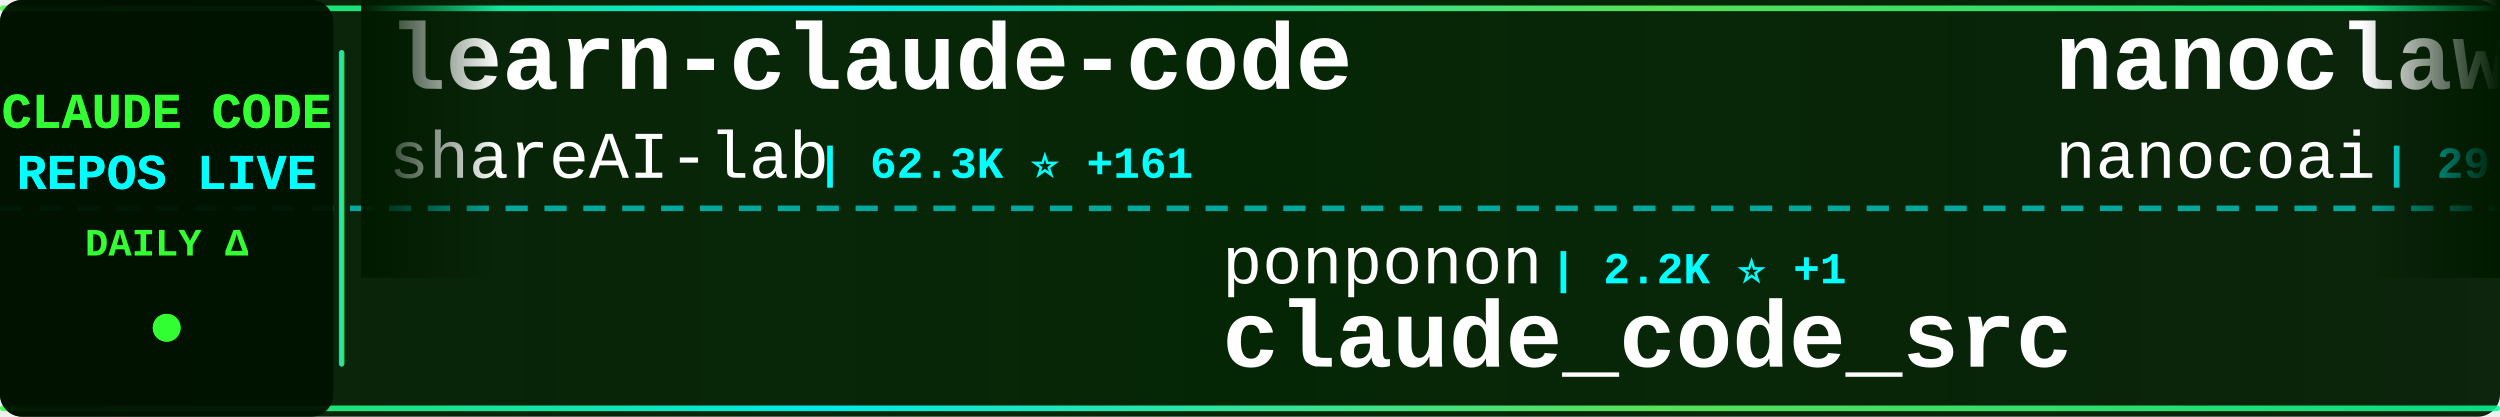
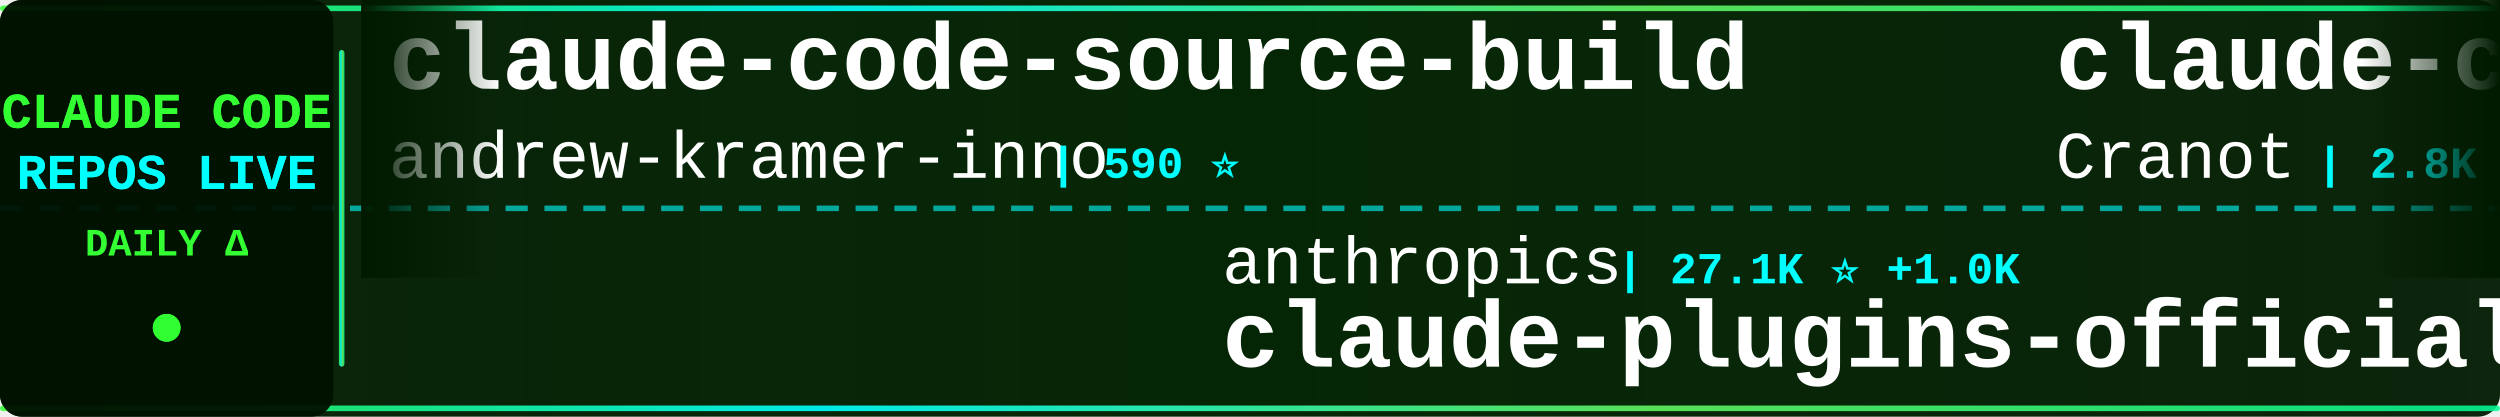
<svg xmlns="http://www.w3.org/2000/svg" width="900" height="150">
  <defs>
    <linearGradient id="tickerBg" x1="0%" y1="0%" x2="100%" y2="0%">
      <stop offset="0%" style="stop-color:#001a00;stop-opacity:0.95" />
      <stop offset="50%" style="stop-color:#002200;stop-opacity:0.98" />
      <stop offset="100%" style="stop-color:#001a00;stop-opacity:0.95" />
    </linearGradient>
    <linearGradient id="borderGrad" x1="0%" y1="0%" x2="100%" y2="0%">
      <stop offset="0%" style="stop-color:#33ff33;stop-opacity:0.85">
        <animate attributeName="stop-opacity" values="0.85;1;0.85" dur="2s" repeatCount="indefinite" />
      </stop>
      <stop offset="33%" style="stop-color:#00ffff;stop-opacity:0.9">
        <animate attributeName="stop-opacity" values="0.9;1;0.9" dur="2.2s" repeatCount="indefinite" />
      </stop>
      <stop offset="66%" style="stop-color:#66ff66;stop-opacity:0.85">
        <animate attributeName="stop-opacity" values="0.85;1;0.85" dur="1.8s" repeatCount="indefinite" />
      </stop>
      <stop offset="100%" style="stop-color:#00ff99;stop-opacity:0.85">
        <animate attributeName="stop-opacity" values="0.85;1;0.85" dur="2s" repeatCount="indefinite" />
      </stop>
    </linearGradient>
    <filter id="textGlow">
      <feGaussianBlur stdDeviation="0.1" result="coloredBlur" />
      <feMerge>
        <feMergeNode in="coloredBlur" />
        <feMergeNode in="SourceGraphic" />
      </feMerge>
    </filter>
    <filter id="metricGlow">
      <feGaussianBlur stdDeviation="0.2" result="coloredBlur" />
      <feMerge>
        <feMergeNode in="coloredBlur" />
        <feMergeNode in="SourceGraphic" />
      </feMerge>
    </filter>
    <linearGradient id="leftFade" x1="0%" y1="0%" x2="100%" y2="0%">
      <stop offset="0%" style="stop-color:#001a00;stop-opacity:1" />
      <stop offset="100%" style="stop-color:#001a00;stop-opacity:0" />
    </linearGradient>
    <linearGradient id="rightFade" x1="0%" y1="0%" x2="100%" y2="0%">
      <stop offset="0%" style="stop-color:#001a00;stop-opacity:0" />
      <stop offset="100%" style="stop-color:#001a00;stop-opacity:1" />
    </linearGradient>
  </defs>
  <rect width="900" height="150" fill="url(#tickerBg)" rx="8" />
  <rect x="0" y="2" width="900" height="2" fill="url(#borderGrad)" rx="1" />
  <rect x="0" y="146" width="900" height="2" fill="url(#borderGrad)" rx="1" />
  <line x1="0" y1="75" x2="900" y2="75" stroke="#00ffff" stroke-width="2" stroke-dasharray="8 6" opacity="0.6" />
  <rect x="0" y="0" width="120" height="150" fill="#001100" opacity="0.95" rx="8" />
  <text x="60" y="46" font-family="'Courier New', monospace" font-size="18" font-weight="bold" fill="#33ff33" text-anchor="middle" filter="url(#textGlow)">
    CLAUDE CODE
  </text>
  <text x="60" y="68" font-family="'Courier New', monospace" font-size="18" font-weight="bold" fill="#00ffff" text-anchor="middle" filter="url(#textGlow)">
    REPOS LIVE
  </text>
  <text x="60" y="92" font-family="'Courier New', monospace" font-size="14" font-weight="bold" fill="#33ff33" text-anchor="middle">
    DAILY Δ
  </text>
  <circle cx="60" cy="118" r="5" fill="#33ff33" filter="url(#metricGlow)">
    <animate attributeName="r" values="4;6;4" dur="1.5s" repeatCount="indefinite" />
    <animate attributeName="opacity" values="0.6;1;0.6" dur="1.5s" repeatCount="indefinite" />
  </circle>
  <rect x="122" y="18" width="2" height="114" fill="url(#borderGrad)" rx="1" />
  <clipPath id="tickerClip">
    <rect x="130" y="0" width="770" height="150" />
  </clipPath>
  <g clip-path="url(#tickerClip)">
    <g id="tickerItems">
      <animateTransform attributeName="transform" attributeType="XML" type="translate" from="0 0" to="-3000 0" dur="54s" repeatCount="indefinite" />
      <g transform="translate(0, 0)">
-         <text x="140" y="32" font-family="'Courier New', monospace" font-size="34" font-weight="bold" fill="#ffffff">learn-claude-code</text>
-         <text x="140" y="64" font-family="'Courier New', monospace" font-size="24" font-weight="normal" fill="#ffffff" opacity="1.0">shareAI-lab</text>
-         <text x="294" y="64" font-family="'Courier New', monospace" font-size="16" font-weight="bold" fill="#00ffff"> | 62.3K ⭐ +161</text>
+         <text x="140" y="32" font-family="'Courier New', monospace" font-size="34" font-weight="bold" fill="#ffffff">claude-code-source-build</text>
+         <text x="140" y="64" font-family="'Courier New', monospace" font-size="24" font-weight="normal" fill="#ffffff" opacity="1.0">andrew-kramer-inno</text>
+         <text x="378" y="64" font-family="'Courier New', monospace" font-size="16" font-weight="bold" fill="#00ffff"> | 590 ⭐</text>
      </g>
      <g transform="translate(300, 0)">
+         <text x="140" y="102" font-family="'Courier New', monospace" font-size="24" font-weight="normal" fill="#ffffff" opacity="1.0">anthropics</text>
+         <text x="282" y="102" font-family="'Courier New', monospace" font-size="16" font-weight="bold" fill="#00ffff"> | 27.1K ⭐ +1.0K</text>
+         <text x="140" y="132" font-family="'Courier New', monospace" font-size="34" font-weight="bold" fill="#ffffff">claude-plugins-official</text>
+       </g>
+       <g transform="translate(600, 0)">
+         <text x="140" y="32" font-family="'Courier New', monospace" font-size="34" font-weight="bold" fill="#ffffff">claude-code-guide</text>
+         <text x="140" y="64" font-family="'Courier New', monospace" font-size="24" font-weight="normal" fill="#ffffff" opacity="1.0">Cranot</text>
+         <text x="234" y="64" font-family="'Courier New', monospace" font-size="16" font-weight="bold" fill="#00ffff"> | 2.8K ⭐ +6</text>
+       </g>
+       <g transform="translate(900, 0)">
+         <text x="140" y="102" font-family="'Courier New', monospace" font-size="24" font-weight="normal" fill="#ffffff" opacity="1.0">anthropics</text>
+         <text x="282" y="102" font-family="'Courier New', monospace" font-size="16" font-weight="bold" fill="#00ffff"> | 7.7K ⭐ +12</text>
+         <text x="140" y="132" font-family="'Courier New', monospace" font-size="34" font-weight="bold" fill="#ffffff">claude-code-action</text>
+       </g>
+       <g transform="translate(1200, 0)">
+         <text x="140" y="32" font-family="'Courier New', monospace" font-size="34" font-weight="bold" fill="#ffffff">claude-code-guide</text>
+         <text x="140" y="64" font-family="'Courier New', monospace" font-size="24" font-weight="normal" fill="#ffffff" opacity="1.0">zebbern</text>
+         <text x="246" y="64" font-family="'Courier New', monospace" font-size="16" font-weight="bold" fill="#00ffff"> | 4.2K ⭐ +6</text>
+       </g>
+       <g transform="translate(1500, 0)">
        <text x="140" y="102" font-family="'Courier New', monospace" font-size="24" font-weight="normal" fill="#ffffff" opacity="1.0">ponponon</text>
-         <text x="258" y="102" font-family="'Courier New', monospace" font-size="16" font-weight="bold" fill="#00ffff"> | 2.2K ⭐ +1</text>
+         <text x="258" y="102" font-family="'Courier New', monospace" font-size="16" font-weight="bold" fill="#00ffff"> | 2.2K ⭐ +2</text>
        <text x="140" y="132" font-family="'Courier New', monospace" font-size="34" font-weight="bold" fill="#ffffff">claude_code_src</text>
      </g>
-       <g transform="translate(600, 0)">
-         <text x="140" y="32" font-family="'Courier New', monospace" font-size="34" font-weight="bold" fill="#ffffff">nanoclaw</text>
-         <text x="140" y="64" font-family="'Courier New', monospace" font-size="24" font-weight="normal" fill="#ffffff" opacity="1.0">nanocoai</text>
-         <text x="258" y="64" font-family="'Courier New', monospace" font-size="16" font-weight="bold" fill="#00ffff"> | 29.3K ⭐ +40</text>
-       </g>
-       <g transform="translate(900, 0)">
-         <text x="140" y="102" font-family="'Courier New', monospace" font-size="24" font-weight="normal" fill="#ffffff" opacity="1.0">AICoderTudou</text>
-         <text x="306" y="102" font-family="'Courier New', monospace" font-size="16" font-weight="bold" fill="#00ffff"> | 501 ⭐</text>
-         <text x="140" y="132" font-family="'Courier New', monospace" font-size="34" font-weight="bold" fill="#ffffff">claude-code-tudou</text>
-       </g>
-       <g transform="translate(1200, 0)">
-         <text x="140" y="32" font-family="'Courier New', monospace" font-size="34" font-weight="bold" fill="#ffffff">claude-code-hub</text>
-         <text x="140" y="64" font-family="'Courier New', monospace" font-size="24" font-weight="normal" fill="#ffffff" opacity="1.0">ding113</text>
-         <text x="246" y="64" font-family="'Courier New', monospace" font-size="16" font-weight="bold" fill="#00ffff"> | 2.9K ⭐ +5</text>
-       </g>
-       <g transform="translate(1500, 0)">
-         <text x="140" y="102" font-family="'Courier New', monospace" font-size="24" font-weight="normal" fill="#ffffff" opacity="1.0">JrCx7scC</text>
-         <text x="258" y="102" font-family="'Courier New', monospace" font-size="16" font-weight="bold" fill="#00ffff"> | 368 ⭐</text>
-         <text x="140" y="132" font-family="'Courier New', monospace" font-size="34" font-weight="bold" fill="#ffffff">claude-code-source</text>
-       </g>
      <g transform="translate(1800, 0)">
-         <text x="140" y="32" font-family="'Courier New', monospace" font-size="34" font-weight="bold" fill="#ffffff">claude-code-spec-workflo...</text>
-         <text x="140" y="64" font-family="'Courier New', monospace" font-size="24" font-weight="normal" fill="#ffffff" opacity="1.0">Pimzino</text>
-         <text x="246" y="64" font-family="'Courier New', monospace" font-size="16" font-weight="bold" fill="#00ffff"> | 3.7K ⭐ +2</text>
+         <text x="140" y="32" font-family="'Courier New', monospace" font-size="34" font-weight="bold" fill="#ffffff">ClaudeCodeAgents</text>
+         <text x="140" y="64" font-family="'Courier New', monospace" font-size="24" font-weight="normal" fill="#ffffff" opacity="1.0">darcyegb</text>
+         <text x="258" y="64" font-family="'Courier New', monospace" font-size="16" font-weight="bold" fill="#00ffff"> | 701 ⭐</text>
      </g>
      <g transform="translate(2100, 0)">
-         <text x="140" y="102" font-family="'Courier New', monospace" font-size="24" font-weight="normal" fill="#ffffff" opacity="1.0">sugyan</text>
-         <text x="234" y="102" font-family="'Courier New', monospace" font-size="16" font-weight="bold" fill="#00ffff"> | 1.1K ⭐</text>
-         <text x="140" y="132" font-family="'Courier New', monospace" font-size="34" font-weight="bold" fill="#ffffff">claude-code-webui</text>
+         <text x="140" y="102" font-family="'Courier New', monospace" font-size="24" font-weight="normal" fill="#ffffff" opacity="1.0">feiskyer</text>
+         <text x="258" y="102" font-family="'Courier New', monospace" font-size="16" font-weight="bold" fill="#00ffff"> | 1.5K ⭐ +1</text>
+         <text x="140" y="132" font-family="'Courier New', monospace" font-size="34" font-weight="bold" fill="#ffffff">claude-code-settings</text>
      </g>
      <g transform="translate(2400, 0)">
-         <text x="140" y="32" font-family="'Courier New', monospace" font-size="34" font-weight="bold" fill="#ffffff">Open-ClaudeCode</text>
-         <text x="140" y="64" font-family="'Courier New', monospace" font-size="24" font-weight="normal" fill="#ffffff" opacity="1.0">LING71671</text>
-         <text x="270" y="64" font-family="'Courier New', monospace" font-size="16" font-weight="bold" fill="#00ffff"> | 860 ⭐ +5</text>
+         <text x="140" y="32" font-family="'Courier New', monospace" font-size="34" font-weight="bold" fill="#ffffff">claude-code-prompts</text>
+         <text x="140" y="64" font-family="'Courier New', monospace" font-size="24" font-weight="normal" fill="#ffffff" opacity="1.0">repowise-dev</text>
+         <text x="306" y="64" font-family="'Courier New', monospace" font-size="16" font-weight="bold" fill="#00ffff"> | 1.1K ⭐ +3</text>
      </g>
      <g transform="translate(2700, 0)">
-         <text x="140" y="102" font-family="'Courier New', monospace" font-size="24" font-weight="normal" fill="#ffffff" opacity="1.0">luongnv89</text>
-         <text x="270" y="102" font-family="'Courier New', monospace" font-size="16" font-weight="bold" fill="#00ffff"> | 34.0K ⭐ +118</text>
-         <text x="140" y="132" font-family="'Courier New', monospace" font-size="34" font-weight="bold" fill="#ffffff">claude-howto</text>
+         <text x="140" y="102" font-family="'Courier New', monospace" font-size="24" font-weight="normal" fill="#ffffff" opacity="1.0">kodu-ai</text>
+         <text x="246" y="102" font-family="'Courier New', monospace" font-size="16" font-weight="bold" fill="#00ffff"> | 5.3K ⭐</text>
+         <text x="140" y="132" font-family="'Courier New', monospace" font-size="34" font-weight="bold" fill="#ffffff">claude-coder</text>
      </g>
      <g transform="translate(3000, 0)">
-         <text x="140" y="32" font-family="'Courier New', monospace" font-size="34" font-weight="bold" fill="#ffffff">learn-claude-code</text>
-         <text x="140" y="64" font-family="'Courier New', monospace" font-size="24" font-weight="normal" fill="#ffffff" opacity="1.0">shareAI-lab</text>
-         <text x="294" y="64" font-family="'Courier New', monospace" font-size="16" font-weight="bold" fill="#00ffff"> | 62.3K ⭐ +161</text>
+         <text x="140" y="32" font-family="'Courier New', monospace" font-size="34" font-weight="bold" fill="#ffffff">claude-code-source-build</text>
+         <text x="140" y="64" font-family="'Courier New', monospace" font-size="24" font-weight="normal" fill="#ffffff" opacity="1.0">andrew-kramer-inno</text>
+         <text x="378" y="64" font-family="'Courier New', monospace" font-size="16" font-weight="bold" fill="#00ffff"> | 590 ⭐</text>
      </g>
      <g transform="translate(3300, 0)">
-         <text x="140" y="102" font-family="'Courier New', monospace" font-size="24" font-weight="normal" fill="#ffffff" opacity="1.0">ponponon</text>
-         <text x="258" y="102" font-family="'Courier New', monospace" font-size="16" font-weight="bold" fill="#00ffff"> | 2.2K ⭐ +1</text>
-         <text x="140" y="132" font-family="'Courier New', monospace" font-size="34" font-weight="bold" fill="#ffffff">claude_code_src</text>
+         <text x="140" y="102" font-family="'Courier New', monospace" font-size="24" font-weight="normal" fill="#ffffff" opacity="1.0">anthropics</text>
+         <text x="282" y="102" font-family="'Courier New', monospace" font-size="16" font-weight="bold" fill="#00ffff"> | 27.1K ⭐ +1.0K</text>
+         <text x="140" y="132" font-family="'Courier New', monospace" font-size="34" font-weight="bold" fill="#ffffff">claude-plugins-official</text>
      </g>
      <g transform="translate(3600, 0)">
-         <text x="140" y="32" font-family="'Courier New', monospace" font-size="34" font-weight="bold" fill="#ffffff">nanoclaw</text>
-         <text x="140" y="64" font-family="'Courier New', monospace" font-size="24" font-weight="normal" fill="#ffffff" opacity="1.0">nanocoai</text>
-         <text x="258" y="64" font-family="'Courier New', monospace" font-size="16" font-weight="bold" fill="#00ffff"> | 29.3K ⭐ +40</text>
+         <text x="140" y="32" font-family="'Courier New', monospace" font-size="34" font-weight="bold" fill="#ffffff">claude-code-guide</text>
+         <text x="140" y="64" font-family="'Courier New', monospace" font-size="24" font-weight="normal" fill="#ffffff" opacity="1.0">Cranot</text>
+         <text x="234" y="64" font-family="'Courier New', monospace" font-size="16" font-weight="bold" fill="#00ffff"> | 2.8K ⭐ +6</text>
      </g>
      <g transform="translate(3900, 0)">
-         <text x="140" y="102" font-family="'Courier New', monospace" font-size="24" font-weight="normal" fill="#ffffff" opacity="1.0">AICoderTudou</text>
-         <text x="306" y="102" font-family="'Courier New', monospace" font-size="16" font-weight="bold" fill="#00ffff"> | 501 ⭐</text>
-         <text x="140" y="132" font-family="'Courier New', monospace" font-size="34" font-weight="bold" fill="#ffffff">claude-code-tudou</text>
+         <text x="140" y="102" font-family="'Courier New', monospace" font-size="24" font-weight="normal" fill="#ffffff" opacity="1.0">anthropics</text>
+         <text x="282" y="102" font-family="'Courier New', monospace" font-size="16" font-weight="bold" fill="#00ffff"> | 7.7K ⭐ +12</text>
+         <text x="140" y="132" font-family="'Courier New', monospace" font-size="34" font-weight="bold" fill="#ffffff">claude-code-action</text>
      </g>
    </g>
  </g>
  <rect x="130" y="0" width="50" height="100" fill="url(#leftFade)" />
  <rect x="850" y="0" width="50" height="100" fill="url(#rightFade)" />
</svg>
